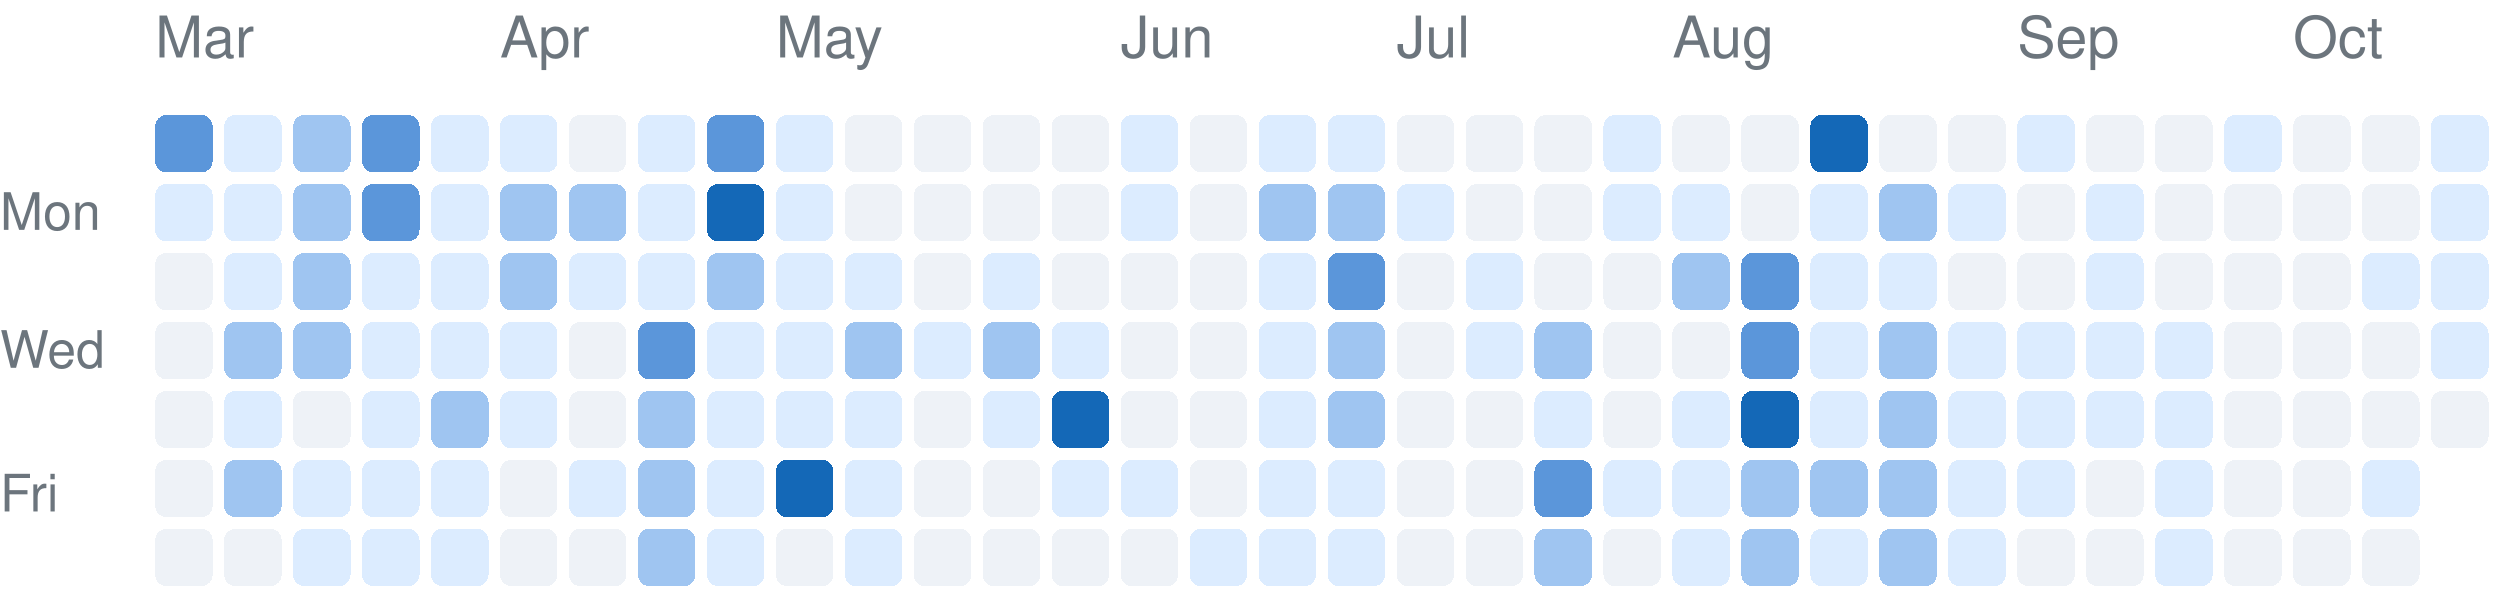
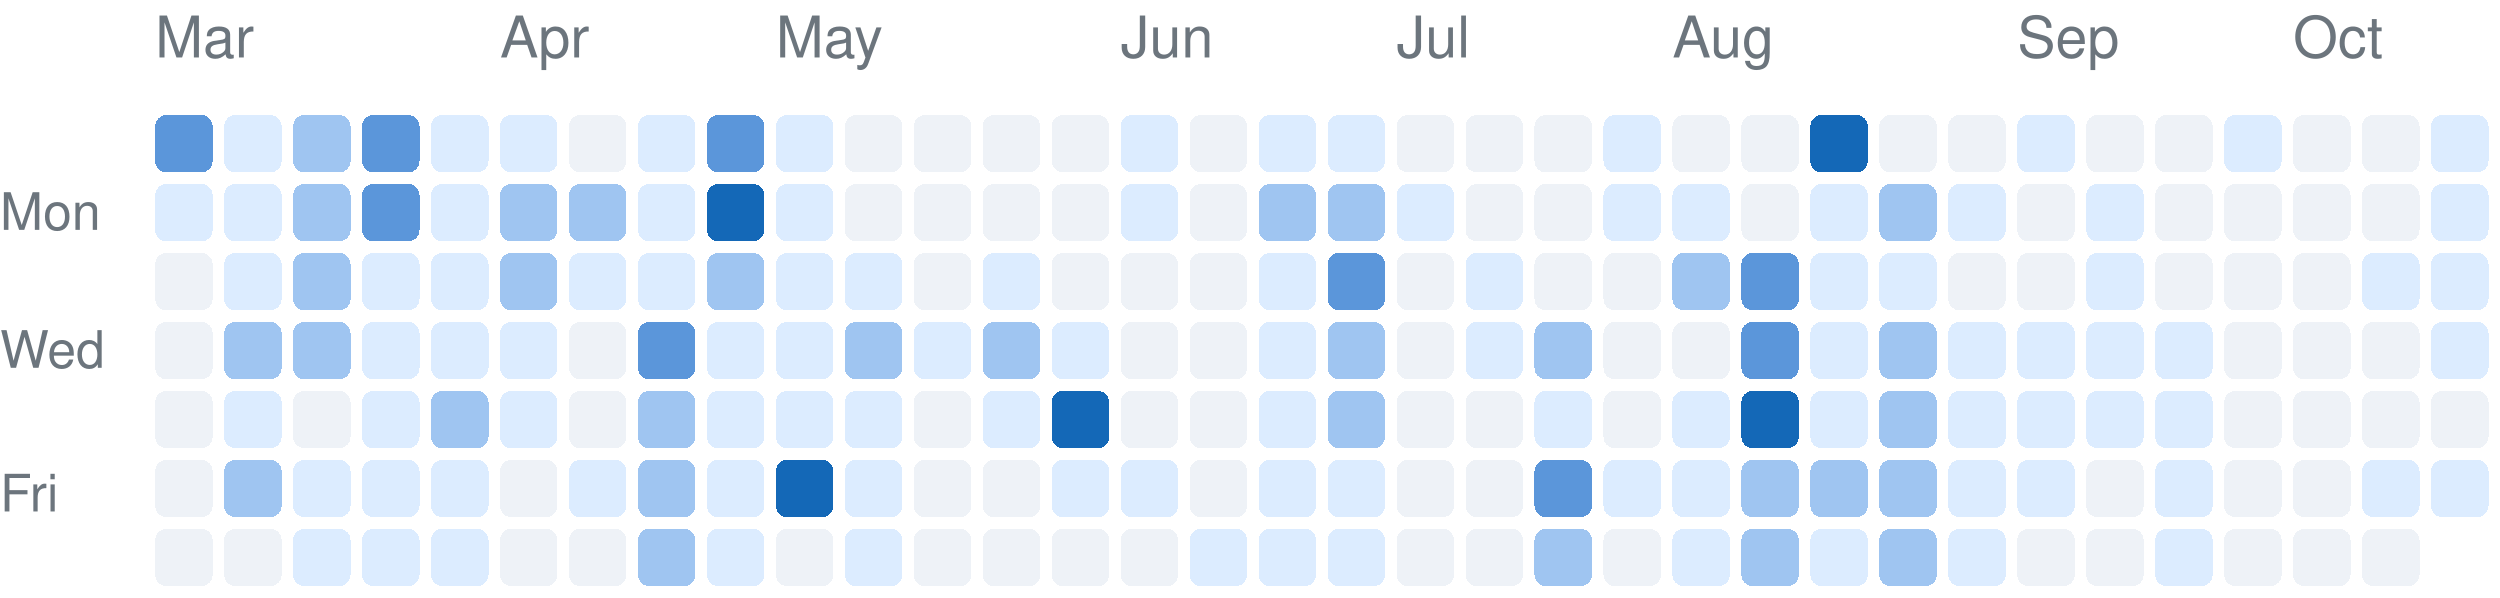
<svg xmlns="http://www.w3.org/2000/svg" version="1.1" width="435" height="104">
  <rect rx="2" ry="2" style="fill:#5b96da;shape-rendering:crispedges;" data-score="3" data-date="2026-03-01" x="27" y="20" width="10" height="10" />
  <rect rx="2" ry="2" style="fill:#dcecff;shape-rendering:crispedges;" data-score="1" data-date="2026-03-08" x="39" y="20" width="10" height="10" />
  <rect rx="2" ry="2" style="fill:#9fc5f1;shape-rendering:crispedges;" data-score="2" data-date="2026-03-15" x="51" y="20" width="10" height="10" />
  <rect rx="2" ry="2" style="fill:#5b96da;shape-rendering:crispedges;" data-score="3" data-date="2026-03-22" x="63" y="20" width="10" height="10" />
  <rect rx="2" ry="2" style="fill:#dcecff;shape-rendering:crispedges;" data-score="1" data-date="2026-03-29" x="75" y="20" width="10" height="10" />
  <rect rx="2" ry="2" style="fill:#dcecff;shape-rendering:crispedges;" data-score="1" data-date="2026-04-05" x="87" y="20" width="10" height="10" />
  <rect rx="2" ry="2" style="fill:#eef2f7;shape-rendering:crispedges;" data-score="0" data-date="2026-04-12" x="99" y="20" width="10" height="10" />
  <rect rx="2" ry="2" style="fill:#dcecff;shape-rendering:crispedges;" data-score="1" data-date="2026-04-19" x="111" y="20" width="10" height="10" />
  <rect rx="2" ry="2" style="fill:#5b96da;shape-rendering:crispedges;" data-score="3" data-date="2026-04-26" x="123" y="20" width="10" height="10" />
  <rect rx="2" ry="2" style="fill:#dcecff;shape-rendering:crispedges;" data-score="1" data-date="2026-05-03" x="135" y="20" width="10" height="10" />
  <rect rx="2" ry="2" style="fill:#eef2f7;shape-rendering:crispedges;" data-score="0" data-date="2026-05-10" x="147" y="20" width="10" height="10" />
  <rect rx="2" ry="2" style="fill:#eef2f7;shape-rendering:crispedges;" data-score="0" data-date="2026-05-17" x="159" y="20" width="10" height="10" />
  <rect rx="2" ry="2" style="fill:#eef2f7;shape-rendering:crispedges;" data-score="0" data-date="2026-05-24" x="171" y="20" width="10" height="10" />
  <rect rx="2" ry="2" style="fill:#eef2f7;shape-rendering:crispedges;" data-score="0" data-date="2026-05-31" x="183" y="20" width="10" height="10" />
  <rect rx="2" ry="2" style="fill:#dcecff;shape-rendering:crispedges;" data-score="1" data-date="2026-06-07" x="195" y="20" width="10" height="10" />
  <rect rx="2" ry="2" style="fill:#eef2f7;shape-rendering:crispedges;" data-score="0" data-date="2026-06-14" x="207" y="20" width="10" height="10" />
  <rect rx="2" ry="2" style="fill:#dcecff;shape-rendering:crispedges;" data-score="1" data-date="2026-06-21" x="219" y="20" width="10" height="10" />
  <rect rx="2" ry="2" style="fill:#dcecff;shape-rendering:crispedges;" data-score="1" data-date="2026-06-28" x="231" y="20" width="10" height="10" />
  <rect rx="2" ry="2" style="fill:#eef2f7;shape-rendering:crispedges;" data-score="0" data-date="2026-07-05" x="243" y="20" width="10" height="10" />
  <rect rx="2" ry="2" style="fill:#eef2f7;shape-rendering:crispedges;" data-score="0" data-date="2026-07-12" x="255" y="20" width="10" height="10" />
  <rect rx="2" ry="2" style="fill:#eef2f7;shape-rendering:crispedges;" data-score="0" data-date="2026-07-19" x="267" y="20" width="10" height="10" />
  <rect rx="2" ry="2" style="fill:#dcecff;shape-rendering:crispedges;" data-score="1" data-date="2026-07-26" x="279" y="20" width="10" height="10" />
  <rect rx="2" ry="2" style="fill:#eef2f7;shape-rendering:crispedges;" data-score="0" data-date="2026-08-02" x="291" y="20" width="10" height="10" />
  <rect rx="2" ry="2" style="fill:#eef2f7;shape-rendering:crispedges;" data-score="0" data-date="2026-08-09" x="303" y="20" width="10" height="10" />
  <rect rx="2" ry="2" style="fill:#1468b7;shape-rendering:crispedges;" data-score="4" data-date="2026-08-16" x="315" y="20" width="10" height="10" />
  <rect rx="2" ry="2" style="fill:#eef2f7;shape-rendering:crispedges;" data-score="0" data-date="2026-08-23" x="327" y="20" width="10" height="10" />
  <rect rx="2" ry="2" style="fill:#eef2f7;shape-rendering:crispedges;" data-score="0" data-date="2026-08-30" x="339" y="20" width="10" height="10" />
  <rect rx="2" ry="2" style="fill:#dcecff;shape-rendering:crispedges;" data-score="1" data-date="2026-09-06" x="351" y="20" width="10" height="10" />
  <rect rx="2" ry="2" style="fill:#eef2f7;shape-rendering:crispedges;" data-score="0" data-date="2026-09-13" x="363" y="20" width="10" height="10" />
  <rect rx="2" ry="2" style="fill:#eef2f7;shape-rendering:crispedges;" data-score="0" data-date="2026-09-20" x="375" y="20" width="10" height="10" />
  <rect rx="2" ry="2" style="fill:#dcecff;shape-rendering:crispedges;" data-score="1" data-date="2026-09-27" x="387" y="20" width="10" height="10" />
  <rect rx="2" ry="2" style="fill:#eef2f7;shape-rendering:crispedges;" data-score="0" data-date="2026-10-04" x="399" y="20" width="10" height="10" />
  <rect rx="2" ry="2" style="fill:#eef2f7;shape-rendering:crispedges;" data-score="0" data-date="2026-10-11" x="411" y="20" width="10" height="10" />
  <rect rx="2" ry="2" style="fill:#dcecff;shape-rendering:crispedges;" data-score="1" data-date="2026-10-18" x="423" y="20" width="10" height="10" />
  <rect rx="2" ry="2" style="fill:#dcecff;shape-rendering:crispedges;" data-score="1" data-date="2026-03-02" x="27" y="32" width="10" height="10" />
  <rect rx="2" ry="2" style="fill:#dcecff;shape-rendering:crispedges;" data-score="1" data-date="2026-03-09" x="39" y="32" width="10" height="10" />
  <rect rx="2" ry="2" style="fill:#9fc5f1;shape-rendering:crispedges;" data-score="2" data-date="2026-03-16" x="51" y="32" width="10" height="10" />
  <rect rx="2" ry="2" style="fill:#5b96da;shape-rendering:crispedges;" data-score="3" data-date="2026-03-23" x="63" y="32" width="10" height="10" />
  <rect rx="2" ry="2" style="fill:#dcecff;shape-rendering:crispedges;" data-score="1" data-date="2026-03-30" x="75" y="32" width="10" height="10" />
  <rect rx="2" ry="2" style="fill:#9fc5f1;shape-rendering:crispedges;" data-score="2" data-date="2026-04-06" x="87" y="32" width="10" height="10" />
  <rect rx="2" ry="2" style="fill:#9fc5f1;shape-rendering:crispedges;" data-score="2" data-date="2026-04-13" x="99" y="32" width="10" height="10" />
  <rect rx="2" ry="2" style="fill:#dcecff;shape-rendering:crispedges;" data-score="1" data-date="2026-04-20" x="111" y="32" width="10" height="10" />
  <rect rx="2" ry="2" style="fill:#1468b7;shape-rendering:crispedges;" data-score="4" data-date="2026-04-27" x="123" y="32" width="10" height="10" />
  <rect rx="2" ry="2" style="fill:#dcecff;shape-rendering:crispedges;" data-score="1" data-date="2026-05-04" x="135" y="32" width="10" height="10" />
  <rect rx="2" ry="2" style="fill:#eef2f7;shape-rendering:crispedges;" data-score="0" data-date="2026-05-11" x="147" y="32" width="10" height="10" />
  <rect rx="2" ry="2" style="fill:#eef2f7;shape-rendering:crispedges;" data-score="0" data-date="2026-05-18" x="159" y="32" width="10" height="10" />
  <rect rx="2" ry="2" style="fill:#eef2f7;shape-rendering:crispedges;" data-score="0" data-date="2026-05-25" x="171" y="32" width="10" height="10" />
  <rect rx="2" ry="2" style="fill:#eef2f7;shape-rendering:crispedges;" data-score="0" data-date="2026-06-01" x="183" y="32" width="10" height="10" />
  <rect rx="2" ry="2" style="fill:#dcecff;shape-rendering:crispedges;" data-score="1" data-date="2026-06-08" x="195" y="32" width="10" height="10" />
  <rect rx="2" ry="2" style="fill:#eef2f7;shape-rendering:crispedges;" data-score="0" data-date="2026-06-15" x="207" y="32" width="10" height="10" />
  <rect rx="2" ry="2" style="fill:#9fc5f1;shape-rendering:crispedges;" data-score="2" data-date="2026-06-22" x="219" y="32" width="10" height="10" />
  <rect rx="2" ry="2" style="fill:#9fc5f1;shape-rendering:crispedges;" data-score="2" data-date="2026-06-29" x="231" y="32" width="10" height="10" />
  <rect rx="2" ry="2" style="fill:#dcecff;shape-rendering:crispedges;" data-score="1" data-date="2026-07-06" x="243" y="32" width="10" height="10" />
  <rect rx="2" ry="2" style="fill:#eef2f7;shape-rendering:crispedges;" data-score="0" data-date="2026-07-13" x="255" y="32" width="10" height="10" />
  <rect rx="2" ry="2" style="fill:#eef2f7;shape-rendering:crispedges;" data-score="0" data-date="2026-07-20" x="267" y="32" width="10" height="10" />
  <rect rx="2" ry="2" style="fill:#dcecff;shape-rendering:crispedges;" data-score="1" data-date="2026-07-27" x="279" y="32" width="10" height="10" />
  <rect rx="2" ry="2" style="fill:#dcecff;shape-rendering:crispedges;" data-score="1" data-date="2026-08-03" x="291" y="32" width="10" height="10" />
  <rect rx="2" ry="2" style="fill:#eef2f7;shape-rendering:crispedges;" data-score="0" data-date="2026-08-10" x="303" y="32" width="10" height="10" />
  <rect rx="2" ry="2" style="fill:#dcecff;shape-rendering:crispedges;" data-score="1" data-date="2026-08-17" x="315" y="32" width="10" height="10" />
  <rect rx="2" ry="2" style="fill:#9fc5f1;shape-rendering:crispedges;" data-score="2" data-date="2026-08-24" x="327" y="32" width="10" height="10" />
  <rect rx="2" ry="2" style="fill:#dcecff;shape-rendering:crispedges;" data-score="1" data-date="2026-08-31" x="339" y="32" width="10" height="10" />
  <rect rx="2" ry="2" style="fill:#eef2f7;shape-rendering:crispedges;" data-score="0" data-date="2026-09-07" x="351" y="32" width="10" height="10" />
  <rect rx="2" ry="2" style="fill:#dcecff;shape-rendering:crispedges;" data-score="1" data-date="2026-09-14" x="363" y="32" width="10" height="10" />
  <rect rx="2" ry="2" style="fill:#eef2f7;shape-rendering:crispedges;" data-score="0" data-date="2026-09-21" x="375" y="32" width="10" height="10" />
  <rect rx="2" ry="2" style="fill:#eef2f7;shape-rendering:crispedges;" data-score="0" data-date="2026-09-28" x="387" y="32" width="10" height="10" />
  <rect rx="2" ry="2" style="fill:#eef2f7;shape-rendering:crispedges;" data-score="0" data-date="2026-10-05" x="399" y="32" width="10" height="10" />
  <rect rx="2" ry="2" style="fill:#eef2f7;shape-rendering:crispedges;" data-score="0" data-date="2026-10-12" x="411" y="32" width="10" height="10" />
  <rect rx="2" ry="2" style="fill:#dcecff;shape-rendering:crispedges;" data-score="1" data-date="2026-10-19" x="423" y="32" width="10" height="10" />
  <rect rx="2" ry="2" style="fill:#eef2f7;shape-rendering:crispedges;" data-score="0" data-date="2026-03-03" x="27" y="44" width="10" height="10" />
  <rect rx="2" ry="2" style="fill:#dcecff;shape-rendering:crispedges;" data-score="1" data-date="2026-03-10" x="39" y="44" width="10" height="10" />
  <rect rx="2" ry="2" style="fill:#9fc5f1;shape-rendering:crispedges;" data-score="2" data-date="2026-03-17" x="51" y="44" width="10" height="10" />
  <rect rx="2" ry="2" style="fill:#dcecff;shape-rendering:crispedges;" data-score="1" data-date="2026-03-24" x="63" y="44" width="10" height="10" />
  <rect rx="2" ry="2" style="fill:#dcecff;shape-rendering:crispedges;" data-score="1" data-date="2026-03-31" x="75" y="44" width="10" height="10" />
  <rect rx="2" ry="2" style="fill:#9fc5f1;shape-rendering:crispedges;" data-score="2" data-date="2026-04-07" x="87" y="44" width="10" height="10" />
  <rect rx="2" ry="2" style="fill:#dcecff;shape-rendering:crispedges;" data-score="1" data-date="2026-04-14" x="99" y="44" width="10" height="10" />
  <rect rx="2" ry="2" style="fill:#dcecff;shape-rendering:crispedges;" data-score="1" data-date="2026-04-21" x="111" y="44" width="10" height="10" />
  <rect rx="2" ry="2" style="fill:#9fc5f1;shape-rendering:crispedges;" data-score="2" data-date="2026-04-28" x="123" y="44" width="10" height="10" />
  <rect rx="2" ry="2" style="fill:#dcecff;shape-rendering:crispedges;" data-score="1" data-date="2026-05-05" x="135" y="44" width="10" height="10" />
  <rect rx="2" ry="2" style="fill:#dcecff;shape-rendering:crispedges;" data-score="1" data-date="2026-05-12" x="147" y="44" width="10" height="10" />
  <rect rx="2" ry="2" style="fill:#eef2f7;shape-rendering:crispedges;" data-score="0" data-date="2026-05-19" x="159" y="44" width="10" height="10" />
  <rect rx="2" ry="2" style="fill:#dcecff;shape-rendering:crispedges;" data-score="1" data-date="2026-05-26" x="171" y="44" width="10" height="10" />
  <rect rx="2" ry="2" style="fill:#eef2f7;shape-rendering:crispedges;" data-score="0" data-date="2026-06-02" x="183" y="44" width="10" height="10" />
  <rect rx="2" ry="2" style="fill:#eef2f7;shape-rendering:crispedges;" data-score="0" data-date="2026-06-09" x="195" y="44" width="10" height="10" />
  <rect rx="2" ry="2" style="fill:#eef2f7;shape-rendering:crispedges;" data-score="0" data-date="2026-06-16" x="207" y="44" width="10" height="10" />
  <rect rx="2" ry="2" style="fill:#dcecff;shape-rendering:crispedges;" data-score="1" data-date="2026-06-23" x="219" y="44" width="10" height="10" />
  <rect rx="2" ry="2" style="fill:#5b96da;shape-rendering:crispedges;" data-score="3" data-date="2026-06-30" x="231" y="44" width="10" height="10" />
  <rect rx="2" ry="2" style="fill:#eef2f7;shape-rendering:crispedges;" data-score="0" data-date="2026-07-07" x="243" y="44" width="10" height="10" />
  <rect rx="2" ry="2" style="fill:#dcecff;shape-rendering:crispedges;" data-score="1" data-date="2026-07-14" x="255" y="44" width="10" height="10" />
  <rect rx="2" ry="2" style="fill:#eef2f7;shape-rendering:crispedges;" data-score="0" data-date="2026-07-21" x="267" y="44" width="10" height="10" />
  <rect rx="2" ry="2" style="fill:#eef2f7;shape-rendering:crispedges;" data-score="0" data-date="2026-07-28" x="279" y="44" width="10" height="10" />
  <rect rx="2" ry="2" style="fill:#9fc5f1;shape-rendering:crispedges;" data-score="2" data-date="2026-08-04" x="291" y="44" width="10" height="10" />
  <rect rx="2" ry="2" style="fill:#5b96da;shape-rendering:crispedges;" data-score="3" data-date="2026-08-11" x="303" y="44" width="10" height="10" />
  <rect rx="2" ry="2" style="fill:#dcecff;shape-rendering:crispedges;" data-score="1" data-date="2026-08-18" x="315" y="44" width="10" height="10" />
  <rect rx="2" ry="2" style="fill:#dcecff;shape-rendering:crispedges;" data-score="1" data-date="2026-08-25" x="327" y="44" width="10" height="10" />
  <rect rx="2" ry="2" style="fill:#eef2f7;shape-rendering:crispedges;" data-score="0" data-date="2026-09-01" x="339" y="44" width="10" height="10" />
  <rect rx="2" ry="2" style="fill:#eef2f7;shape-rendering:crispedges;" data-score="0" data-date="2026-09-08" x="351" y="44" width="10" height="10" />
  <rect rx="2" ry="2" style="fill:#dcecff;shape-rendering:crispedges;" data-score="1" data-date="2026-09-15" x="363" y="44" width="10" height="10" />
  <rect rx="2" ry="2" style="fill:#eef2f7;shape-rendering:crispedges;" data-score="0" data-date="2026-09-22" x="375" y="44" width="10" height="10" />
  <rect rx="2" ry="2" style="fill:#eef2f7;shape-rendering:crispedges;" data-score="0" data-date="2026-09-29" x="387" y="44" width="10" height="10" />
  <rect rx="2" ry="2" style="fill:#eef2f7;shape-rendering:crispedges;" data-score="0" data-date="2026-10-06" x="399" y="44" width="10" height="10" />
  <rect rx="2" ry="2" style="fill:#dcecff;shape-rendering:crispedges;" data-score="1" data-date="2026-10-13" x="411" y="44" width="10" height="10" />
  <rect rx="2" ry="2" style="fill:#dcecff;shape-rendering:crispedges;" data-score="1" data-date="2026-10-20" x="423" y="44" width="10" height="10" />
  <rect rx="2" ry="2" style="fill:#eef2f7;shape-rendering:crispedges;" data-score="0" data-date="2026-03-04" x="27" y="56" width="10" height="10" />
  <rect rx="2" ry="2" style="fill:#9fc5f1;shape-rendering:crispedges;" data-score="2" data-date="2026-03-11" x="39" y="56" width="10" height="10" />
  <rect rx="2" ry="2" style="fill:#9fc5f1;shape-rendering:crispedges;" data-score="2" data-date="2026-03-18" x="51" y="56" width="10" height="10" />
  <rect rx="2" ry="2" style="fill:#dcecff;shape-rendering:crispedges;" data-score="1" data-date="2026-03-25" x="63" y="56" width="10" height="10" />
  <rect rx="2" ry="2" style="fill:#dcecff;shape-rendering:crispedges;" data-score="1" data-date="2026-04-01" x="75" y="56" width="10" height="10" />
  <rect rx="2" ry="2" style="fill:#dcecff;shape-rendering:crispedges;" data-score="1" data-date="2026-04-08" x="87" y="56" width="10" height="10" />
  <rect rx="2" ry="2" style="fill:#eef2f7;shape-rendering:crispedges;" data-score="0" data-date="2026-04-15" x="99" y="56" width="10" height="10" />
  <rect rx="2" ry="2" style="fill:#5b96da;shape-rendering:crispedges;" data-score="3" data-date="2026-04-22" x="111" y="56" width="10" height="10" />
  <rect rx="2" ry="2" style="fill:#dcecff;shape-rendering:crispedges;" data-score="1" data-date="2026-04-29" x="123" y="56" width="10" height="10" />
  <rect rx="2" ry="2" style="fill:#dcecff;shape-rendering:crispedges;" data-score="1" data-date="2026-05-06" x="135" y="56" width="10" height="10" />
  <rect rx="2" ry="2" style="fill:#9fc5f1;shape-rendering:crispedges;" data-score="2" data-date="2026-05-13" x="147" y="56" width="10" height="10" />
  <rect rx="2" ry="2" style="fill:#dcecff;shape-rendering:crispedges;" data-score="1" data-date="2026-05-20" x="159" y="56" width="10" height="10" />
  <rect rx="2" ry="2" style="fill:#9fc5f1;shape-rendering:crispedges;" data-score="2" data-date="2026-05-27" x="171" y="56" width="10" height="10" />
  <rect rx="2" ry="2" style="fill:#dcecff;shape-rendering:crispedges;" data-score="1" data-date="2026-06-03" x="183" y="56" width="10" height="10" />
  <rect rx="2" ry="2" style="fill:#eef2f7;shape-rendering:crispedges;" data-score="0" data-date="2026-06-10" x="195" y="56" width="10" height="10" />
  <rect rx="2" ry="2" style="fill:#eef2f7;shape-rendering:crispedges;" data-score="0" data-date="2026-06-17" x="207" y="56" width="10" height="10" />
  <rect rx="2" ry="2" style="fill:#dcecff;shape-rendering:crispedges;" data-score="1" data-date="2026-06-24" x="219" y="56" width="10" height="10" />
  <rect rx="2" ry="2" style="fill:#9fc5f1;shape-rendering:crispedges;" data-score="2" data-date="2026-07-01" x="231" y="56" width="10" height="10" />
  <rect rx="2" ry="2" style="fill:#eef2f7;shape-rendering:crispedges;" data-score="0" data-date="2026-07-08" x="243" y="56" width="10" height="10" />
  <rect rx="2" ry="2" style="fill:#dcecff;shape-rendering:crispedges;" data-score="1" data-date="2026-07-15" x="255" y="56" width="10" height="10" />
  <rect rx="2" ry="2" style="fill:#9fc5f1;shape-rendering:crispedges;" data-score="2" data-date="2026-07-22" x="267" y="56" width="10" height="10" />
  <rect rx="2" ry="2" style="fill:#eef2f7;shape-rendering:crispedges;" data-score="0" data-date="2026-07-29" x="279" y="56" width="10" height="10" />
  <rect rx="2" ry="2" style="fill:#eef2f7;shape-rendering:crispedges;" data-score="0" data-date="2026-08-05" x="291" y="56" width="10" height="10" />
  <rect rx="2" ry="2" style="fill:#5b96da;shape-rendering:crispedges;" data-score="3" data-date="2026-08-12" x="303" y="56" width="10" height="10" />
  <rect rx="2" ry="2" style="fill:#dcecff;shape-rendering:crispedges;" data-score="1" data-date="2026-08-19" x="315" y="56" width="10" height="10" />
  <rect rx="2" ry="2" style="fill:#9fc5f1;shape-rendering:crispedges;" data-score="2" data-date="2026-08-26" x="327" y="56" width="10" height="10" />
  <rect rx="2" ry="2" style="fill:#dcecff;shape-rendering:crispedges;" data-score="1" data-date="2026-09-02" x="339" y="56" width="10" height="10" />
  <rect rx="2" ry="2" style="fill:#dcecff;shape-rendering:crispedges;" data-score="1" data-date="2026-09-09" x="351" y="56" width="10" height="10" />
  <rect rx="2" ry="2" style="fill:#dcecff;shape-rendering:crispedges;" data-score="1" data-date="2026-09-16" x="363" y="56" width="10" height="10" />
  <rect rx="2" ry="2" style="fill:#dcecff;shape-rendering:crispedges;" data-score="1" data-date="2026-09-23" x="375" y="56" width="10" height="10" />
  <rect rx="2" ry="2" style="fill:#eef2f7;shape-rendering:crispedges;" data-score="0" data-date="2026-09-30" x="387" y="56" width="10" height="10" />
  <rect rx="2" ry="2" style="fill:#eef2f7;shape-rendering:crispedges;" data-score="0" data-date="2026-10-07" x="399" y="56" width="10" height="10" />
  <rect rx="2" ry="2" style="fill:#eef2f7;shape-rendering:crispedges;" data-score="0" data-date="2026-10-14" x="411" y="56" width="10" height="10" />
  <rect rx="2" ry="2" style="fill:#dcecff;shape-rendering:crispedges;" data-score="1" data-date="2026-10-21" x="423" y="56" width="10" height="10" />
  <rect rx="2" ry="2" style="fill:#eef2f7;shape-rendering:crispedges;" data-score="0" data-date="2026-03-05" x="27" y="68" width="10" height="10" />
  <rect rx="2" ry="2" style="fill:#dcecff;shape-rendering:crispedges;" data-score="1" data-date="2026-03-12" x="39" y="68" width="10" height="10" />
  <rect rx="2" ry="2" style="fill:#eef2f7;shape-rendering:crispedges;" data-score="0" data-date="2026-03-19" x="51" y="68" width="10" height="10" />
  <rect rx="2" ry="2" style="fill:#dcecff;shape-rendering:crispedges;" data-score="1" data-date="2026-03-26" x="63" y="68" width="10" height="10" />
  <rect rx="2" ry="2" style="fill:#9fc5f1;shape-rendering:crispedges;" data-score="2" data-date="2026-04-02" x="75" y="68" width="10" height="10" />
  <rect rx="2" ry="2" style="fill:#dcecff;shape-rendering:crispedges;" data-score="1" data-date="2026-04-09" x="87" y="68" width="10" height="10" />
  <rect rx="2" ry="2" style="fill:#eef2f7;shape-rendering:crispedges;" data-score="0" data-date="2026-04-16" x="99" y="68" width="10" height="10" />
  <rect rx="2" ry="2" style="fill:#9fc5f1;shape-rendering:crispedges;" data-score="2" data-date="2026-04-23" x="111" y="68" width="10" height="10" />
  <rect rx="2" ry="2" style="fill:#dcecff;shape-rendering:crispedges;" data-score="1" data-date="2026-04-30" x="123" y="68" width="10" height="10" />
  <rect rx="2" ry="2" style="fill:#dcecff;shape-rendering:crispedges;" data-score="1" data-date="2026-05-07" x="135" y="68" width="10" height="10" />
  <rect rx="2" ry="2" style="fill:#dcecff;shape-rendering:crispedges;" data-score="1" data-date="2026-05-14" x="147" y="68" width="10" height="10" />
  <rect rx="2" ry="2" style="fill:#eef2f7;shape-rendering:crispedges;" data-score="0" data-date="2026-05-21" x="159" y="68" width="10" height="10" />
  <rect rx="2" ry="2" style="fill:#dcecff;shape-rendering:crispedges;" data-score="1" data-date="2026-05-28" x="171" y="68" width="10" height="10" />
  <rect rx="2" ry="2" style="fill:#1468b7;shape-rendering:crispedges;" data-score="4" data-date="2026-06-04" x="183" y="68" width="10" height="10" />
  <rect rx="2" ry="2" style="fill:#eef2f7;shape-rendering:crispedges;" data-score="0" data-date="2026-06-11" x="195" y="68" width="10" height="10" />
  <rect rx="2" ry="2" style="fill:#eef2f7;shape-rendering:crispedges;" data-score="0" data-date="2026-06-18" x="207" y="68" width="10" height="10" />
  <rect rx="2" ry="2" style="fill:#dcecff;shape-rendering:crispedges;" data-score="1" data-date="2026-06-25" x="219" y="68" width="10" height="10" />
  <rect rx="2" ry="2" style="fill:#9fc5f1;shape-rendering:crispedges;" data-score="2" data-date="2026-07-02" x="231" y="68" width="10" height="10" />
  <rect rx="2" ry="2" style="fill:#eef2f7;shape-rendering:crispedges;" data-score="0" data-date="2026-07-09" x="243" y="68" width="10" height="10" />
  <rect rx="2" ry="2" style="fill:#eef2f7;shape-rendering:crispedges;" data-score="0" data-date="2026-07-16" x="255" y="68" width="10" height="10" />
  <rect rx="2" ry="2" style="fill:#dcecff;shape-rendering:crispedges;" data-score="1" data-date="2026-07-23" x="267" y="68" width="10" height="10" />
  <rect rx="2" ry="2" style="fill:#eef2f7;shape-rendering:crispedges;" data-score="0" data-date="2026-07-30" x="279" y="68" width="10" height="10" />
  <rect rx="2" ry="2" style="fill:#dcecff;shape-rendering:crispedges;" data-score="1" data-date="2026-08-06" x="291" y="68" width="10" height="10" />
  <rect rx="2" ry="2" style="fill:#1468b7;shape-rendering:crispedges;" data-score="4" data-date="2026-08-13" x="303" y="68" width="10" height="10" />
  <rect rx="2" ry="2" style="fill:#dcecff;shape-rendering:crispedges;" data-score="1" data-date="2026-08-20" x="315" y="68" width="10" height="10" />
  <rect rx="2" ry="2" style="fill:#9fc5f1;shape-rendering:crispedges;" data-score="2" data-date="2026-08-27" x="327" y="68" width="10" height="10" />
  <rect rx="2" ry="2" style="fill:#dcecff;shape-rendering:crispedges;" data-score="1" data-date="2026-09-03" x="339" y="68" width="10" height="10" />
  <rect rx="2" ry="2" style="fill:#dcecff;shape-rendering:crispedges;" data-score="1" data-date="2026-09-10" x="351" y="68" width="10" height="10" />
  <rect rx="2" ry="2" style="fill:#dcecff;shape-rendering:crispedges;" data-score="1" data-date="2026-09-17" x="363" y="68" width="10" height="10" />
  <rect rx="2" ry="2" style="fill:#dcecff;shape-rendering:crispedges;" data-score="1" data-date="2026-09-24" x="375" y="68" width="10" height="10" />
  <rect rx="2" ry="2" style="fill:#eef2f7;shape-rendering:crispedges;" data-score="0" data-date="2026-10-01" x="387" y="68" width="10" height="10" />
  <rect rx="2" ry="2" style="fill:#eef2f7;shape-rendering:crispedges;" data-score="0" data-date="2026-10-08" x="399" y="68" width="10" height="10" />
  <rect rx="2" ry="2" style="fill:#eef2f7;shape-rendering:crispedges;" data-score="0" data-date="2026-10-15" x="411" y="68" width="10" height="10" />
  <rect rx="2" ry="2" style="fill:#eef2f7;shape-rendering:crispedges;" data-score="0" data-date="2026-10-22" x="423" y="68" width="10" height="10" />
  <rect rx="2" ry="2" style="fill:#eef2f7;shape-rendering:crispedges;" data-score="0" data-date="2026-03-06" x="27" y="80" width="10" height="10" />
  <rect rx="2" ry="2" style="fill:#9fc5f1;shape-rendering:crispedges;" data-score="2" data-date="2026-03-13" x="39" y="80" width="10" height="10" />
  <rect rx="2" ry="2" style="fill:#dcecff;shape-rendering:crispedges;" data-score="1" data-date="2026-03-20" x="51" y="80" width="10" height="10" />
  <rect rx="2" ry="2" style="fill:#dcecff;shape-rendering:crispedges;" data-score="1" data-date="2026-03-27" x="63" y="80" width="10" height="10" />
  <rect rx="2" ry="2" style="fill:#dcecff;shape-rendering:crispedges;" data-score="1" data-date="2026-04-03" x="75" y="80" width="10" height="10" />
  <rect rx="2" ry="2" style="fill:#eef2f7;shape-rendering:crispedges;" data-score="0" data-date="2026-04-10" x="87" y="80" width="10" height="10" />
  <rect rx="2" ry="2" style="fill:#dcecff;shape-rendering:crispedges;" data-score="1" data-date="2026-04-17" x="99" y="80" width="10" height="10" />
  <rect rx="2" ry="2" style="fill:#9fc5f1;shape-rendering:crispedges;" data-score="2" data-date="2026-04-24" x="111" y="80" width="10" height="10" />
  <rect rx="2" ry="2" style="fill:#dcecff;shape-rendering:crispedges;" data-score="1" data-date="2026-05-01" x="123" y="80" width="10" height="10" />
  <rect rx="2" ry="2" style="fill:#1468b7;shape-rendering:crispedges;" data-score="4" data-date="2026-05-08" x="135" y="80" width="10" height="10" />
  <rect rx="2" ry="2" style="fill:#dcecff;shape-rendering:crispedges;" data-score="1" data-date="2026-05-15" x="147" y="80" width="10" height="10" />
  <rect rx="2" ry="2" style="fill:#eef2f7;shape-rendering:crispedges;" data-score="0" data-date="2026-05-22" x="159" y="80" width="10" height="10" />
  <rect rx="2" ry="2" style="fill:#eef2f7;shape-rendering:crispedges;" data-score="0" data-date="2026-05-29" x="171" y="80" width="10" height="10" />
  <rect rx="2" ry="2" style="fill:#dcecff;shape-rendering:crispedges;" data-score="1" data-date="2026-06-05" x="183" y="80" width="10" height="10" />
  <rect rx="2" ry="2" style="fill:#dcecff;shape-rendering:crispedges;" data-score="1" data-date="2026-06-12" x="195" y="80" width="10" height="10" />
  <rect rx="2" ry="2" style="fill:#eef2f7;shape-rendering:crispedges;" data-score="0" data-date="2026-06-19" x="207" y="80" width="10" height="10" />
  <rect rx="2" ry="2" style="fill:#dcecff;shape-rendering:crispedges;" data-score="1" data-date="2026-06-26" x="219" y="80" width="10" height="10" />
  <rect rx="2" ry="2" style="fill:#dcecff;shape-rendering:crispedges;" data-score="1" data-date="2026-07-03" x="231" y="80" width="10" height="10" />
  <rect rx="2" ry="2" style="fill:#eef2f7;shape-rendering:crispedges;" data-score="0" data-date="2026-07-10" x="243" y="80" width="10" height="10" />
  <rect rx="2" ry="2" style="fill:#eef2f7;shape-rendering:crispedges;" data-score="0" data-date="2026-07-17" x="255" y="80" width="10" height="10" />
  <rect rx="2" ry="2" style="fill:#5b96da;shape-rendering:crispedges;" data-score="3" data-date="2026-07-24" x="267" y="80" width="10" height="10" />
  <rect rx="2" ry="2" style="fill:#dcecff;shape-rendering:crispedges;" data-score="1" data-date="2026-07-31" x="279" y="80" width="10" height="10" />
  <rect rx="2" ry="2" style="fill:#dcecff;shape-rendering:crispedges;" data-score="1" data-date="2026-08-07" x="291" y="80" width="10" height="10" />
  <rect rx="2" ry="2" style="fill:#9fc5f1;shape-rendering:crispedges;" data-score="2" data-date="2026-08-14" x="303" y="80" width="10" height="10" />
  <rect rx="2" ry="2" style="fill:#9fc5f1;shape-rendering:crispedges;" data-score="2" data-date="2026-08-21" x="315" y="80" width="10" height="10" />
  <rect rx="2" ry="2" style="fill:#9fc5f1;shape-rendering:crispedges;" data-score="2" data-date="2026-08-28" x="327" y="80" width="10" height="10" />
  <rect rx="2" ry="2" style="fill:#dcecff;shape-rendering:crispedges;" data-score="1" data-date="2026-09-04" x="339" y="80" width="10" height="10" />
  <rect rx="2" ry="2" style="fill:#dcecff;shape-rendering:crispedges;" data-score="1" data-date="2026-09-11" x="351" y="80" width="10" height="10" />
  <rect rx="2" ry="2" style="fill:#eef2f7;shape-rendering:crispedges;" data-score="0" data-date="2026-09-18" x="363" y="80" width="10" height="10" />
  <rect rx="2" ry="2" style="fill:#dcecff;shape-rendering:crispedges;" data-score="1" data-date="2026-09-25" x="375" y="80" width="10" height="10" />
  <rect rx="2" ry="2" style="fill:#eef2f7;shape-rendering:crispedges;" data-score="0" data-date="2026-10-02" x="387" y="80" width="10" height="10" />
  <rect rx="2" ry="2" style="fill:#eef2f7;shape-rendering:crispedges;" data-score="0" data-date="2026-10-09" x="399" y="80" width="10" height="10" />
  <rect rx="2" ry="2" style="fill:#dcecff;shape-rendering:crispedges;" data-score="1" data-date="2026-10-16" x="411" y="80" width="10" height="10" />
+   <rect rx="2" ry="2" style="fill:#dcecff;shape-rendering:crispedges;" data-score="1" data-date="2026-10-23" x="423" y="80" width="10" height="10" />
  <rect rx="2" ry="2" style="fill:#eef2f7;shape-rendering:crispedges;" data-score="0" data-date="2026-03-07" x="27" y="92" width="10" height="10" />
  <rect rx="2" ry="2" style="fill:#eef2f7;shape-rendering:crispedges;" data-score="0" data-date="2026-03-14" x="39" y="92" width="10" height="10" />
  <rect rx="2" ry="2" style="fill:#dcecff;shape-rendering:crispedges;" data-score="1" data-date="2026-03-21" x="51" y="92" width="10" height="10" />
  <rect rx="2" ry="2" style="fill:#dcecff;shape-rendering:crispedges;" data-score="1" data-date="2026-03-28" x="63" y="92" width="10" height="10" />
  <rect rx="2" ry="2" style="fill:#dcecff;shape-rendering:crispedges;" data-score="1" data-date="2026-04-04" x="75" y="92" width="10" height="10" />
  <rect rx="2" ry="2" style="fill:#eef2f7;shape-rendering:crispedges;" data-score="0" data-date="2026-04-11" x="87" y="92" width="10" height="10" />
  <rect rx="2" ry="2" style="fill:#eef2f7;shape-rendering:crispedges;" data-score="0" data-date="2026-04-18" x="99" y="92" width="10" height="10" />
  <rect rx="2" ry="2" style="fill:#9fc5f1;shape-rendering:crispedges;" data-score="2" data-date="2026-04-25" x="111" y="92" width="10" height="10" />
  <rect rx="2" ry="2" style="fill:#dcecff;shape-rendering:crispedges;" data-score="1" data-date="2026-05-02" x="123" y="92" width="10" height="10" />
  <rect rx="2" ry="2" style="fill:#eef2f7;shape-rendering:crispedges;" data-score="0" data-date="2026-05-09" x="135" y="92" width="10" height="10" />
  <rect rx="2" ry="2" style="fill:#dcecff;shape-rendering:crispedges;" data-score="1" data-date="2026-05-16" x="147" y="92" width="10" height="10" />
  <rect rx="2" ry="2" style="fill:#eef2f7;shape-rendering:crispedges;" data-score="0" data-date="2026-05-23" x="159" y="92" width="10" height="10" />
  <rect rx="2" ry="2" style="fill:#eef2f7;shape-rendering:crispedges;" data-score="0" data-date="2026-05-30" x="171" y="92" width="10" height="10" />
  <rect rx="2" ry="2" style="fill:#eef2f7;shape-rendering:crispedges;" data-score="0" data-date="2026-06-06" x="183" y="92" width="10" height="10" />
  <rect rx="2" ry="2" style="fill:#eef2f7;shape-rendering:crispedges;" data-score="0" data-date="2026-06-13" x="195" y="92" width="10" height="10" />
  <rect rx="2" ry="2" style="fill:#dcecff;shape-rendering:crispedges;" data-score="1" data-date="2026-06-20" x="207" y="92" width="10" height="10" />
  <rect rx="2" ry="2" style="fill:#dcecff;shape-rendering:crispedges;" data-score="1" data-date="2026-06-27" x="219" y="92" width="10" height="10" />
  <rect rx="2" ry="2" style="fill:#dcecff;shape-rendering:crispedges;" data-score="1" data-date="2026-07-04" x="231" y="92" width="10" height="10" />
  <rect rx="2" ry="2" style="fill:#eef2f7;shape-rendering:crispedges;" data-score="0" data-date="2026-07-11" x="243" y="92" width="10" height="10" />
  <rect rx="2" ry="2" style="fill:#eef2f7;shape-rendering:crispedges;" data-score="0" data-date="2026-07-18" x="255" y="92" width="10" height="10" />
  <rect rx="2" ry="2" style="fill:#9fc5f1;shape-rendering:crispedges;" data-score="2" data-date="2026-07-25" x="267" y="92" width="10" height="10" />
  <rect rx="2" ry="2" style="fill:#eef2f7;shape-rendering:crispedges;" data-score="0" data-date="2026-08-01" x="279" y="92" width="10" height="10" />
  <rect rx="2" ry="2" style="fill:#dcecff;shape-rendering:crispedges;" data-score="1" data-date="2026-08-08" x="291" y="92" width="10" height="10" />
  <rect rx="2" ry="2" style="fill:#9fc5f1;shape-rendering:crispedges;" data-score="2" data-date="2026-08-15" x="303" y="92" width="10" height="10" />
  <rect rx="2" ry="2" style="fill:#dcecff;shape-rendering:crispedges;" data-score="1" data-date="2026-08-22" x="315" y="92" width="10" height="10" />
  <rect rx="2" ry="2" style="fill:#9fc5f1;shape-rendering:crispedges;" data-score="2" data-date="2026-08-29" x="327" y="92" width="10" height="10" />
  <rect rx="2" ry="2" style="fill:#dcecff;shape-rendering:crispedges;" data-score="1" data-date="2026-09-05" x="339" y="92" width="10" height="10" />
  <rect rx="2" ry="2" style="fill:#eef2f7;shape-rendering:crispedges;" data-score="0" data-date="2026-09-12" x="351" y="92" width="10" height="10" />
  <rect rx="2" ry="2" style="fill:#eef2f7;shape-rendering:crispedges;" data-score="0" data-date="2026-09-19" x="363" y="92" width="10" height="10" />
  <rect rx="2" ry="2" style="fill:#dcecff;shape-rendering:crispedges;" data-score="1" data-date="2026-09-26" x="375" y="92" width="10" height="10" />
  <rect rx="2" ry="2" style="fill:#eef2f7;shape-rendering:crispedges;" data-score="0" data-date="2026-10-03" x="387" y="92" width="10" height="10" />
  <rect rx="2" ry="2" style="fill:#eef2f7;shape-rendering:crispedges;" data-score="0" data-date="2026-10-10" x="399" y="92" width="10" height="10" />
  <rect rx="2" ry="2" style="fill:#eef2f7;shape-rendering:crispedges;" data-score="0" data-date="2026-10-17" x="411" y="92" width="10" height="10" />
  <text style="fill:#6c757d;text-anchor:start;text-align:center;font-family:-apple-system, BlinkMacSystemFont, 'Segoe UI', Helvetica, Arial, sans-serif, 'Apple Color Emoji', 'Segoe UI Emoji', 'Segoe UI Symbol';white-space:nowrap;font-size:9px;display:none;" x="0" y="28">Sun</text>
  <text style="fill:#6c757d;text-anchor:start;text-align:center;font-family:-apple-system, BlinkMacSystemFont, 'Segoe UI', Helvetica, Arial, sans-serif, 'Apple Color Emoji', 'Segoe UI Emoji', 'Segoe UI Symbol';white-space:nowrap;font-size:9px;" x="0" y="40">Mon</text>
  <text style="fill:#6c757d;text-anchor:start;text-align:center;font-family:-apple-system, BlinkMacSystemFont, 'Segoe UI', Helvetica, Arial, sans-serif, 'Apple Color Emoji', 'Segoe UI Emoji', 'Segoe UI Symbol';white-space:nowrap;font-size:9px;display:none;" x="0" y="52">Tue</text>
  <text style="fill:#6c757d;text-anchor:start;text-align:center;font-family:-apple-system, BlinkMacSystemFont, 'Segoe UI', Helvetica, Arial, sans-serif, 'Apple Color Emoji', 'Segoe UI Emoji', 'Segoe UI Symbol';white-space:nowrap;font-size:9px;" x="0" y="64">Wed</text>
  <text style="fill:#6c757d;text-anchor:start;text-align:center;font-family:-apple-system, BlinkMacSystemFont, 'Segoe UI', Helvetica, Arial, sans-serif, 'Apple Color Emoji', 'Segoe UI Emoji', 'Segoe UI Symbol';white-space:nowrap;font-size:9px;display:none;" x="0" y="77">Thu</text>
  <text style="fill:#6c757d;text-anchor:start;text-align:center;font-family:-apple-system, BlinkMacSystemFont, 'Segoe UI', Helvetica, Arial, sans-serif, 'Apple Color Emoji', 'Segoe UI Emoji', 'Segoe UI Symbol';white-space:nowrap;font-size:9px;" x="0" y="89">Fri</text>
  <text style="fill:#6c757d;text-anchor:start;text-align:center;font-family:-apple-system, BlinkMacSystemFont, 'Segoe UI', Helvetica, Arial, sans-serif, 'Apple Color Emoji', 'Segoe UI Emoji', 'Segoe UI Symbol';white-space:nowrap;font-size:9px;display:none;" x="0" y="101">Sat</text>
  <text style="fill:#6c757d;text-anchor:start;text-align:center;font-family:-apple-system, BlinkMacSystemFont, 'Segoe UI', Helvetica, Arial, sans-serif, 'Apple Color Emoji', 'Segoe UI Emoji', 'Segoe UI Symbol';white-space:nowrap;font-size:10px;" x="27" y="10">Mar</text>
  <text style="fill:#6c757d;text-anchor:start;text-align:center;font-family:-apple-system, BlinkMacSystemFont, 'Segoe UI', Helvetica, Arial, sans-serif, 'Apple Color Emoji', 'Segoe UI Emoji', 'Segoe UI Symbol';white-space:nowrap;font-size:10px;" x="87" y="10">Apr</text>
  <text style="fill:#6c757d;text-anchor:start;text-align:center;font-family:-apple-system, BlinkMacSystemFont, 'Segoe UI', Helvetica, Arial, sans-serif, 'Apple Color Emoji', 'Segoe UI Emoji', 'Segoe UI Symbol';white-space:nowrap;font-size:10px;" x="135" y="10">May</text>
  <text style="fill:#6c757d;text-anchor:start;text-align:center;font-family:-apple-system, BlinkMacSystemFont, 'Segoe UI', Helvetica, Arial, sans-serif, 'Apple Color Emoji', 'Segoe UI Emoji', 'Segoe UI Symbol';white-space:nowrap;font-size:10px;" x="195" y="10">Jun</text>
  <text style="fill:#6c757d;text-anchor:start;text-align:center;font-family:-apple-system, BlinkMacSystemFont, 'Segoe UI', Helvetica, Arial, sans-serif, 'Apple Color Emoji', 'Segoe UI Emoji', 'Segoe UI Symbol';white-space:nowrap;font-size:10px;" x="243" y="10">Jul</text>
  <text style="fill:#6c757d;text-anchor:start;text-align:center;font-family:-apple-system, BlinkMacSystemFont, 'Segoe UI', Helvetica, Arial, sans-serif, 'Apple Color Emoji', 'Segoe UI Emoji', 'Segoe UI Symbol';white-space:nowrap;font-size:10px;" x="291" y="10">Aug</text>
  <text style="fill:#6c757d;text-anchor:start;text-align:center;font-family:-apple-system, BlinkMacSystemFont, 'Segoe UI', Helvetica, Arial, sans-serif, 'Apple Color Emoji', 'Segoe UI Emoji', 'Segoe UI Symbol';white-space:nowrap;font-size:10px;" x="351" y="10">Sep</text>
  <text style="fill:#6c757d;text-anchor:start;text-align:center;font-family:-apple-system, BlinkMacSystemFont, 'Segoe UI', Helvetica, Arial, sans-serif, 'Apple Color Emoji', 'Segoe UI Emoji', 'Segoe UI Symbol';white-space:nowrap;font-size:10px;" x="399" y="10">Oct</text>
</svg>
